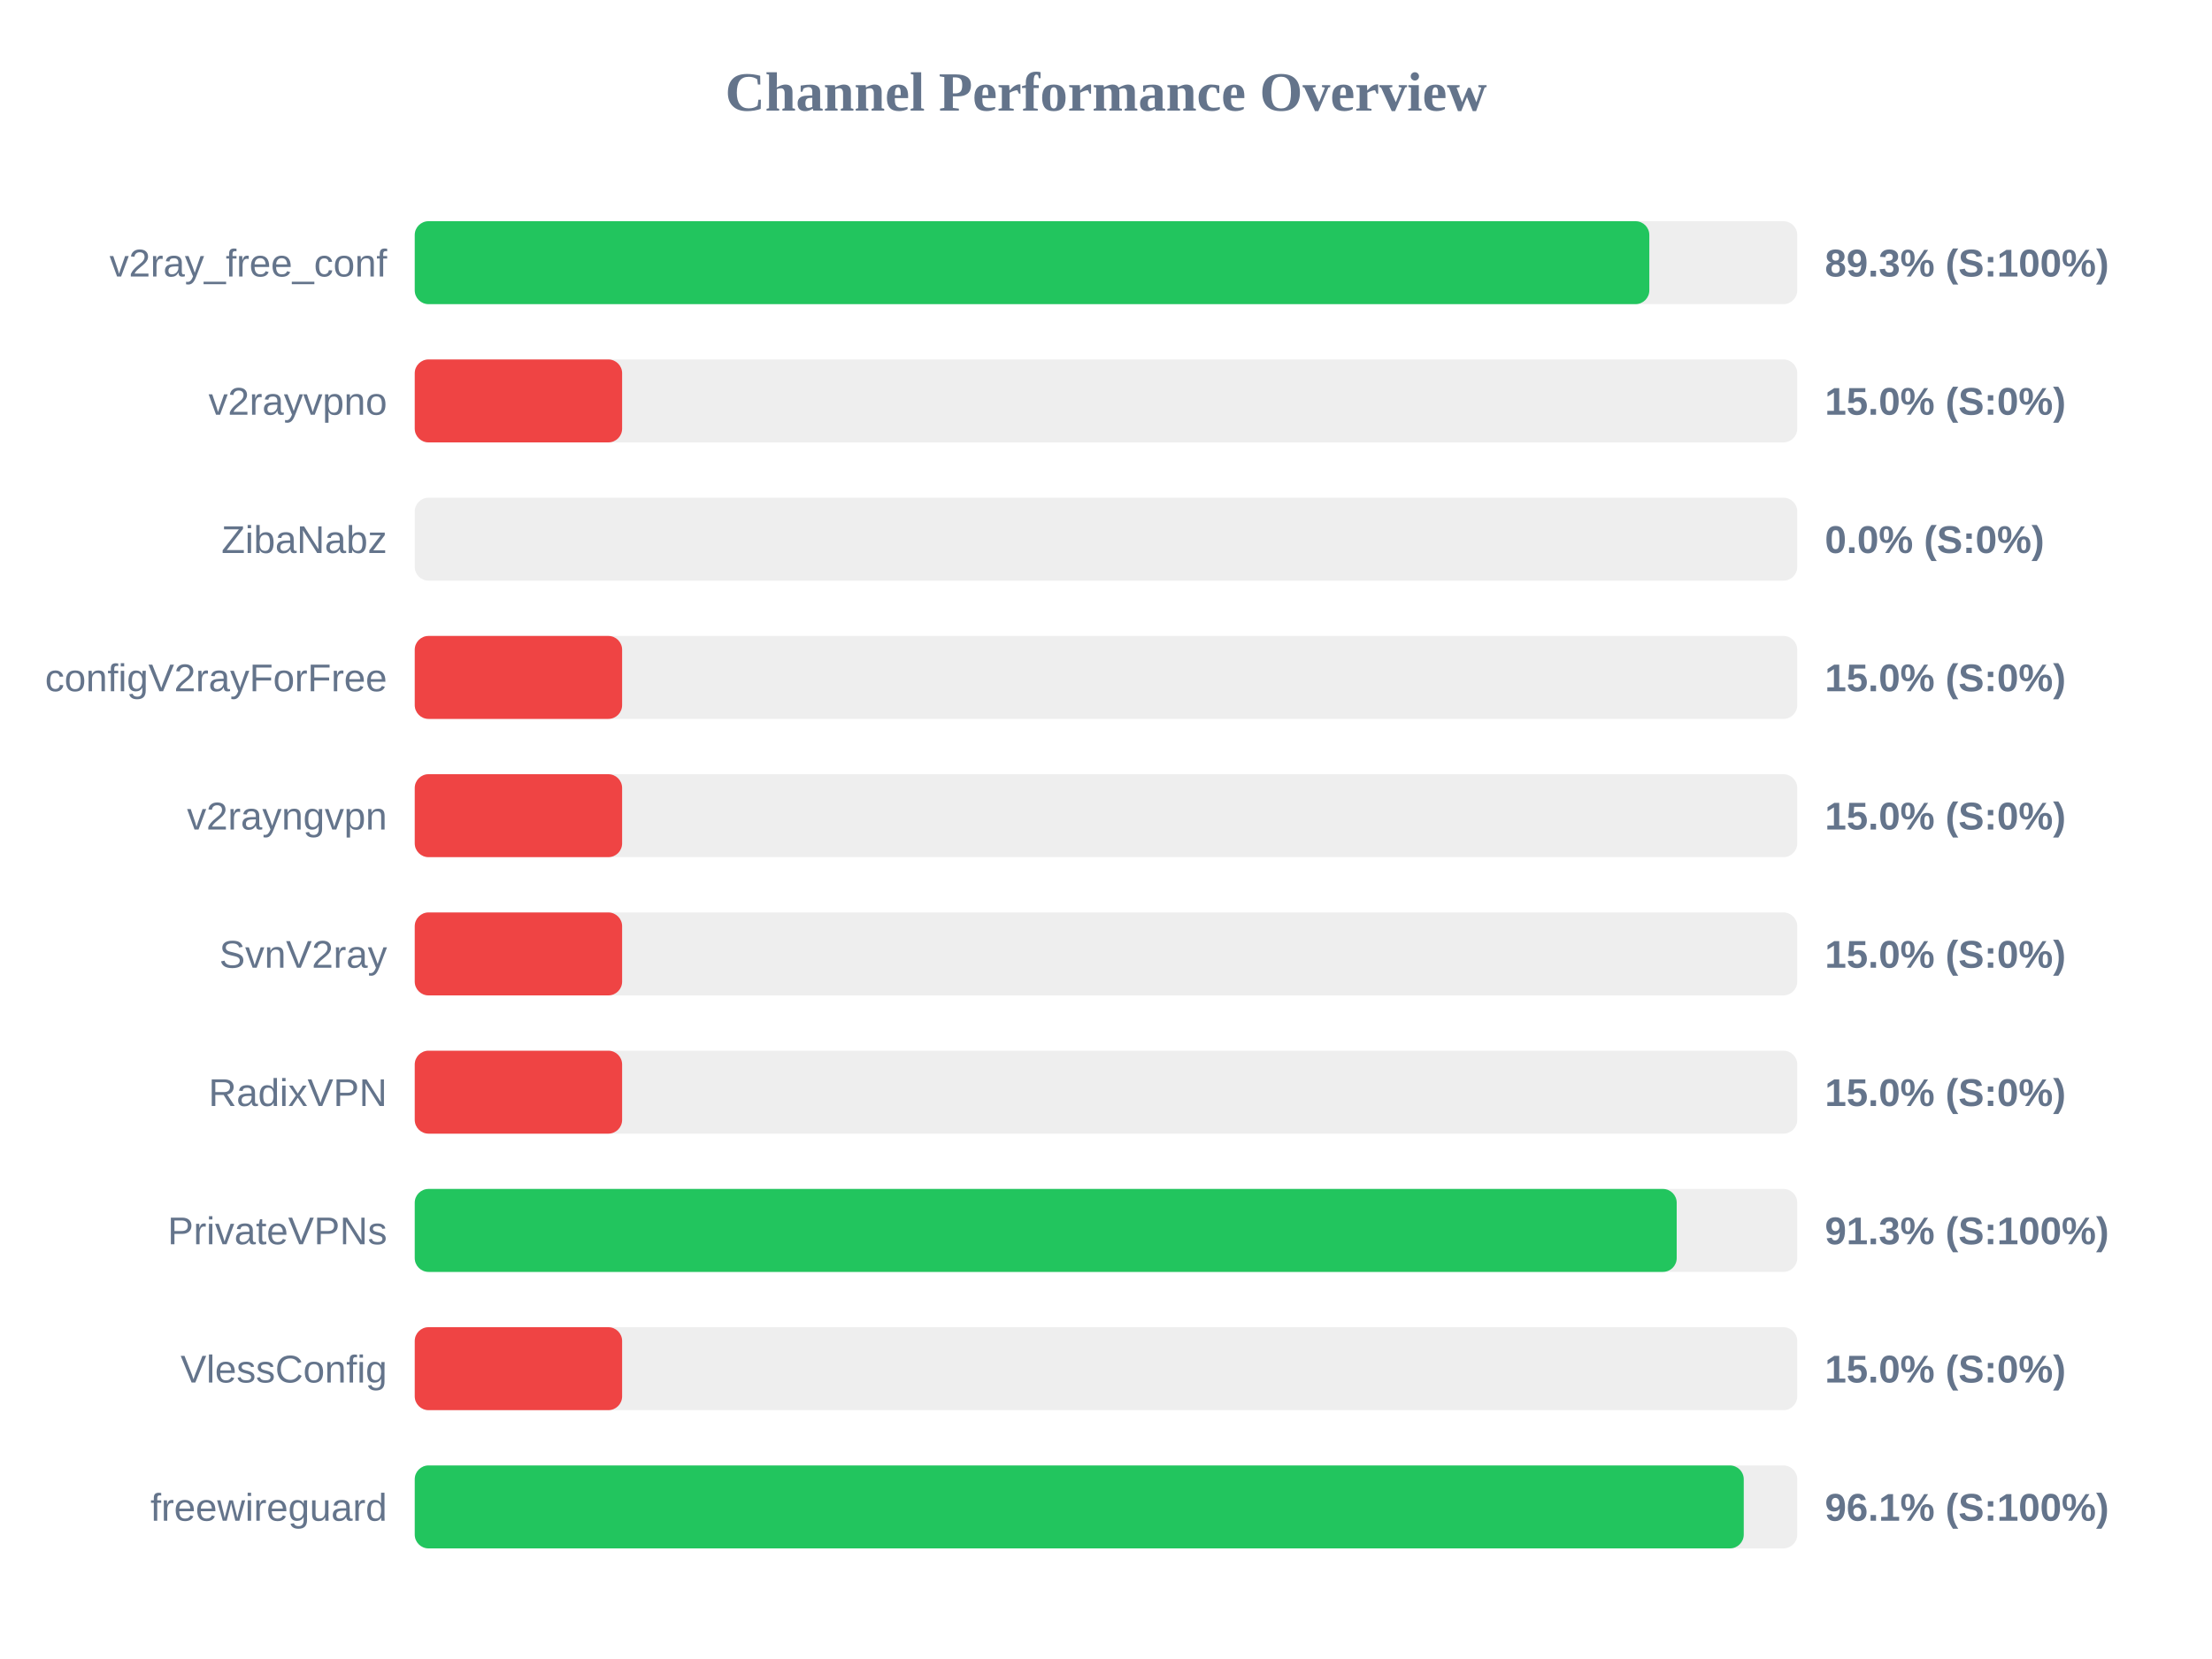
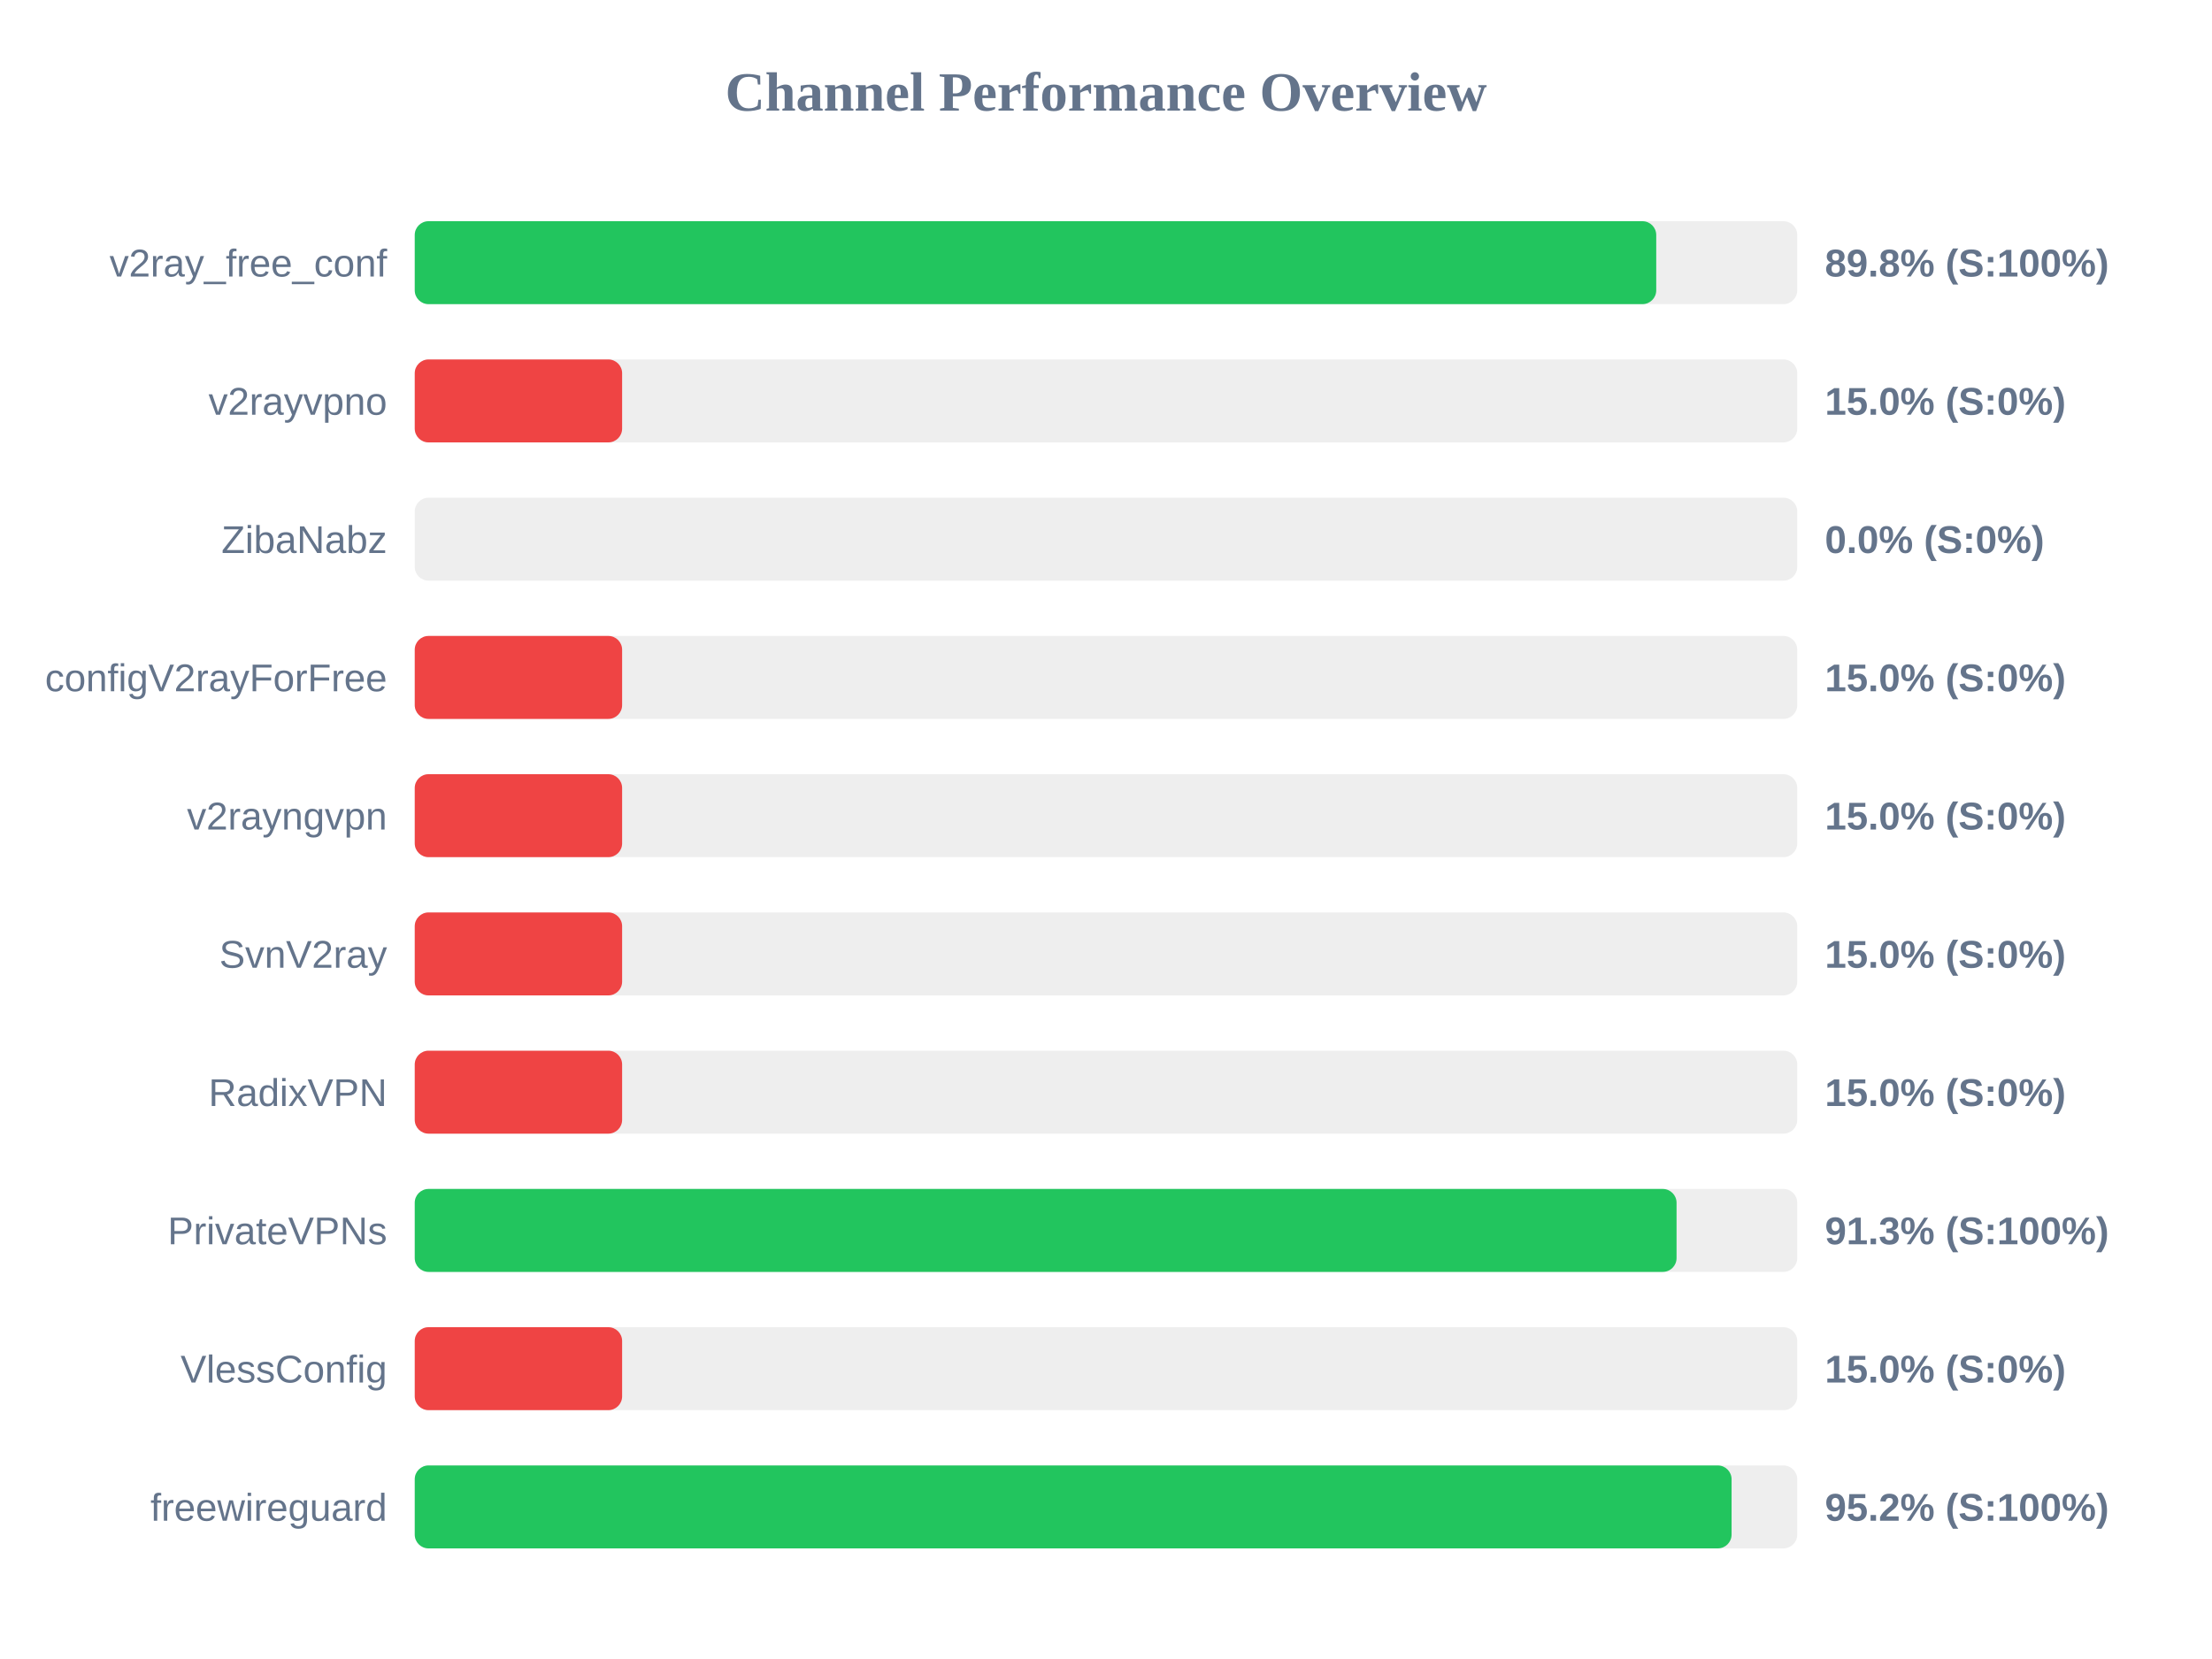
<svg xmlns="http://www.w3.org/2000/svg" width="800" height="600" version="1.1">
  <style>
        .row { font: 14px Arial; fill: #64748b; }
        .score { font: bold 14px Arial; fill: #64748b; }
    </style>
  <text x="400" y="40" text-anchor="middle" font-size="20px" font-weight="bold" fill="#64748b">Channel Performance Overview</text>
  <rect x="150" y="80" width="500" height="30" fill="#eee" rx="5" />
-   <rect x="150" y="80" width="446.5" height="30" fill="#22c55e" rx="5" />
+   <rect x="150" y="80" width="449.0" height="30" fill="#22c55e" rx="5" />
  <text x="140" y="100" text-anchor="end" class="row">v2ray_free_conf</text>
-   <text x="660" y="100" text-anchor="start" class="score">89.3% (S:100%)</text>
+   <text x="660" y="100" text-anchor="start" class="score">89.8% (S:100%)</text>
  <rect x="150" y="130" width="500" height="30" fill="#eee" rx="5" />
  <rect x="150" y="130" width="75.0" height="30" fill="#ef4444" rx="5" />
  <text x="140" y="150" text-anchor="end" class="row">v2rayvpno</text>
  <text x="660" y="150" text-anchor="start" class="score">15.0% (S:0%)</text>
  <rect x="150" y="180" width="500" height="30" fill="#eee" rx="5" />
  <rect x="150" y="180" width="0.0" height="30" fill="#ef4444" rx="5" />
  <text x="140" y="200" text-anchor="end" class="row">ZibaNabz</text>
  <text x="660" y="200" text-anchor="start" class="score">0.0% (S:0%)</text>
  <rect x="150" y="230" width="500" height="30" fill="#eee" rx="5" />
  <rect x="150" y="230" width="75.0" height="30" fill="#ef4444" rx="5" />
  <text x="140" y="250" text-anchor="end" class="row">configV2rayForFree</text>
  <text x="660" y="250" text-anchor="start" class="score">15.0% (S:0%)</text>
  <rect x="150" y="280" width="500" height="30" fill="#eee" rx="5" />
  <rect x="150" y="280" width="75.0" height="30" fill="#ef4444" rx="5" />
  <text x="140" y="300" text-anchor="end" class="row">v2rayngvpn</text>
  <text x="660" y="300" text-anchor="start" class="score">15.0% (S:0%)</text>
  <rect x="150" y="330" width="500" height="30" fill="#eee" rx="5" />
  <rect x="150" y="330" width="75.0" height="30" fill="#ef4444" rx="5" />
  <text x="140" y="350" text-anchor="end" class="row">SvnV2ray</text>
  <text x="660" y="350" text-anchor="start" class="score">15.0% (S:0%)</text>
  <rect x="150" y="380" width="500" height="30" fill="#eee" rx="5" />
  <rect x="150" y="380" width="75.0" height="30" fill="#ef4444" rx="5" />
  <text x="140" y="400" text-anchor="end" class="row">RadixVPN</text>
  <text x="660" y="400" text-anchor="start" class="score">15.0% (S:0%)</text>
  <rect x="150" y="430" width="500" height="30" fill="#eee" rx="5" />
-   <rect x="150" y="430" width="456.4" height="30" fill="#22c55e" rx="5" />
+   <rect x="150" y="430" width="456.35" height="30" fill="#22c55e" rx="5" />
  <text x="140" y="450" text-anchor="end" class="row">PrivateVPNs</text>
  <text x="660" y="450" text-anchor="start" class="score">91.3% (S:100%)</text>
  <rect x="150" y="480" width="500" height="30" fill="#eee" rx="5" />
  <rect x="150" y="480" width="75.0" height="30" fill="#ef4444" rx="5" />
  <text x="140" y="500" text-anchor="end" class="row">VlessConfig</text>
  <text x="660" y="500" text-anchor="start" class="score">15.0% (S:0%)</text>
  <rect x="150" y="530" width="500" height="30" fill="#eee" rx="5" />
-   <rect x="150" y="530" width="480.65" height="30" fill="#22c55e" rx="5" />
+   <rect x="150" y="530" width="476.25" height="30" fill="#22c55e" rx="5" />
  <text x="140" y="550" text-anchor="end" class="row">freewireguard</text>
-   <text x="660" y="550" text-anchor="start" class="score">96.1% (S:100%)</text>
+   <text x="660" y="550" text-anchor="start" class="score">95.2% (S:100%)</text>
</svg>
